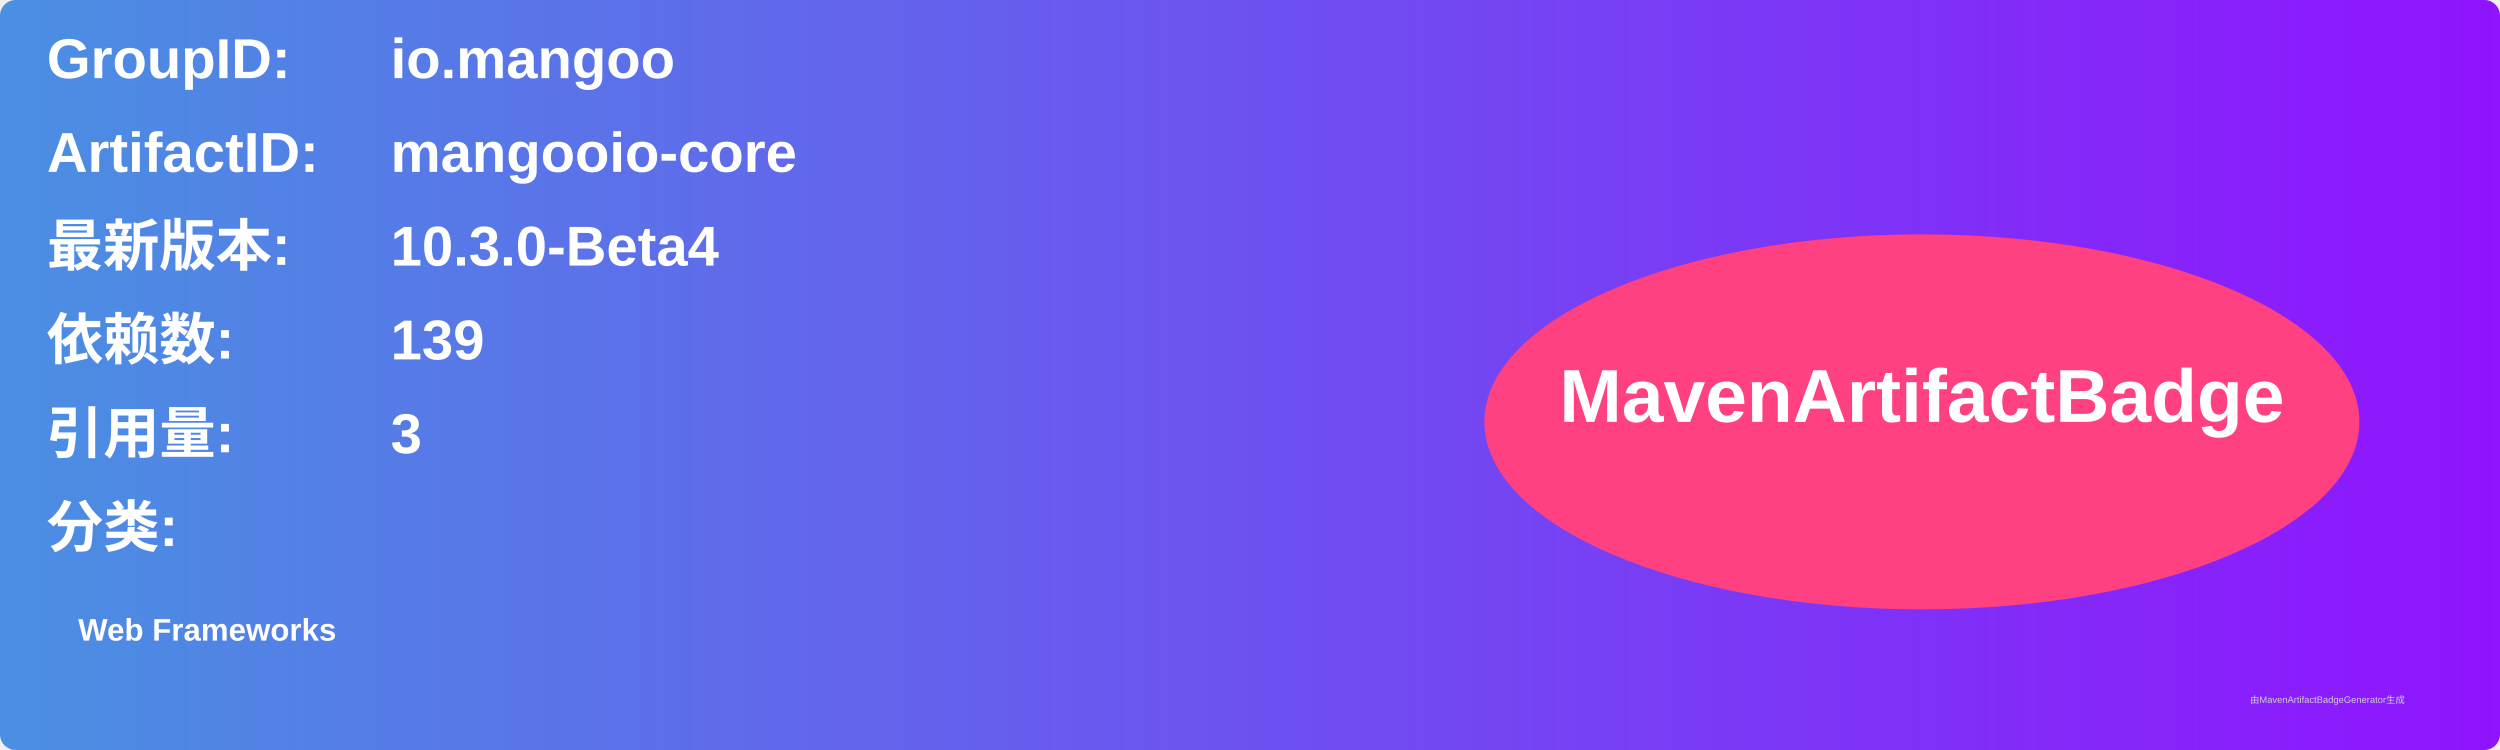
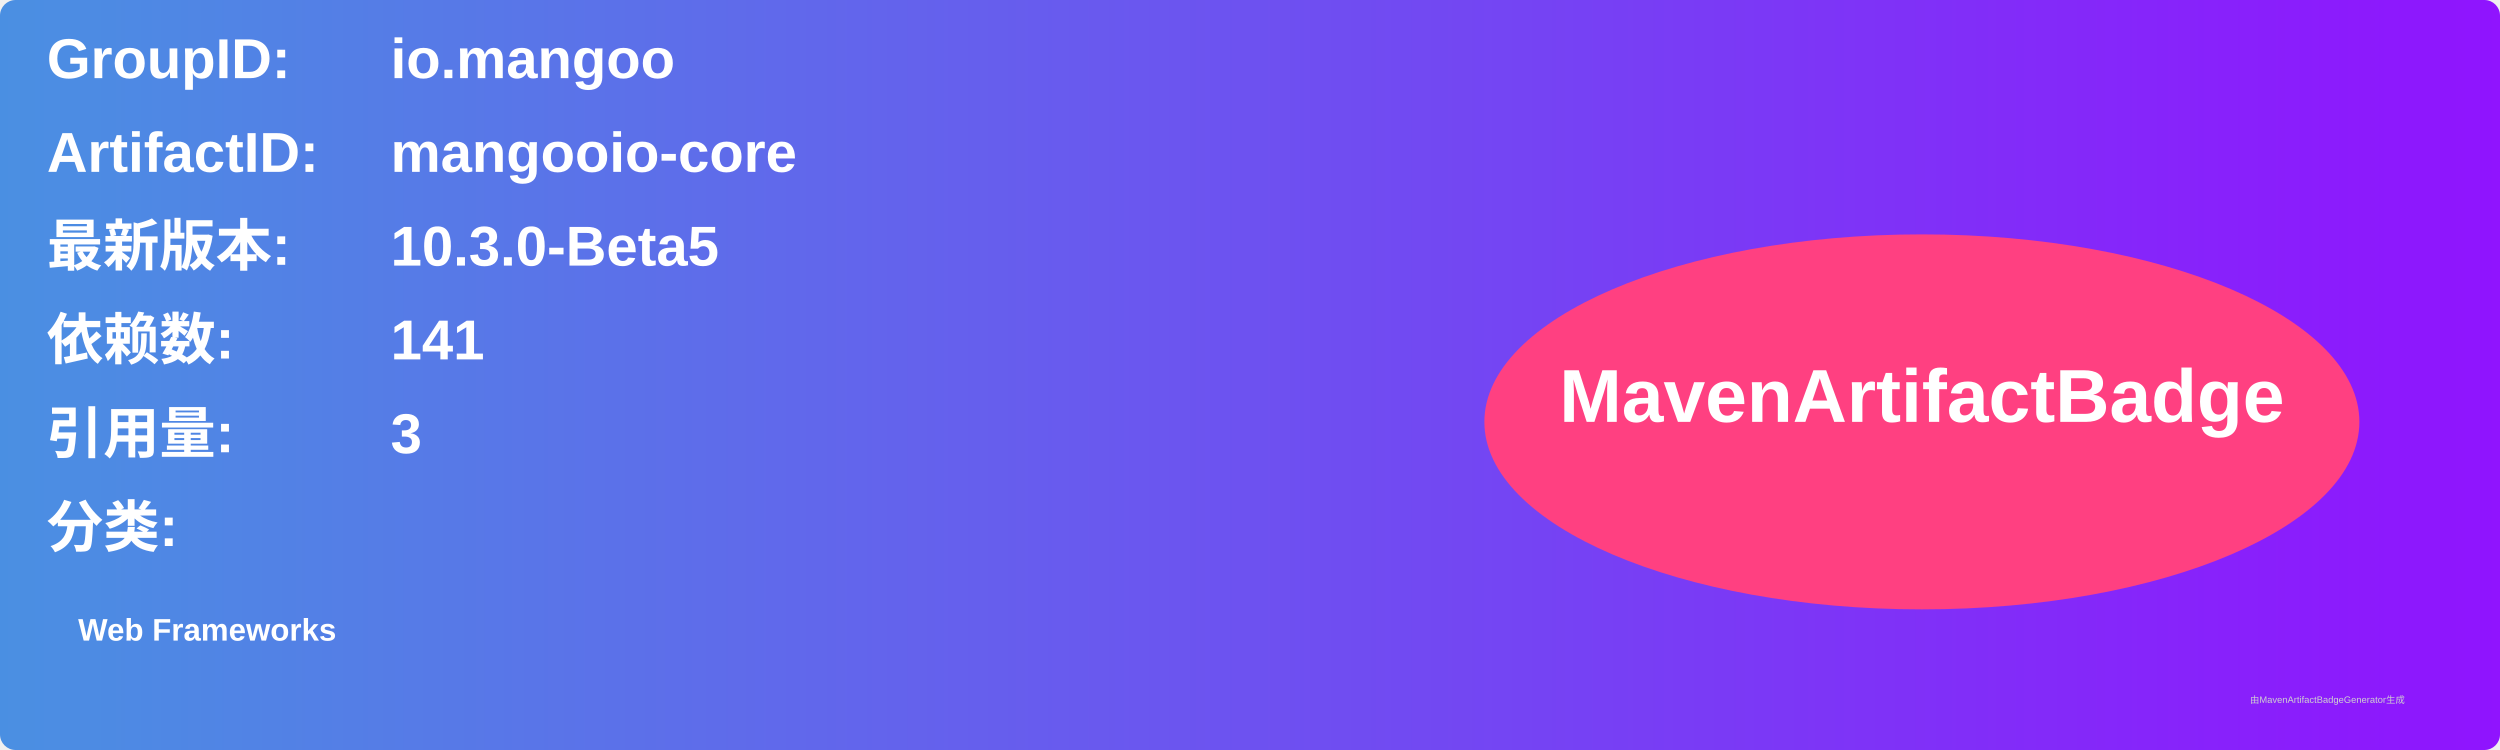
<svg xmlns="http://www.w3.org/2000/svg" width="800" height="240" viewBox="0 0 800 240">
  <linearGradient id="grad" x1="0%" y1="0%" x2="100%" y2="0%">
    <stop offset="0%" stop-color="#4a90e2" />
    <stop offset="100%" stop-color="#9013fe" />
  </linearGradient>
  <rect width="100%" height="100%" rx="5" ry="5" fill="url(#grad)" />
  <g transform="translate(15, 15)">
    <text x="0" y="10" font-family="Arial" font-size="18" fill="white" font-weight="bold" width="260">GroupID:</text>
    <text x="110" y="10" font-family="Arial" font-size="18" fill="white" font-weight="bold" width="460">io.mangoo</text>
    <text x="0" y="40" font-family="Arial" font-size="18" fill="white" font-weight="bold" width="260">ArtifactID:</text>
    <text x="110" y="40" font-family="Arial" font-size="18" fill="white" font-weight="bold" width="460">mangooio-core</text>
    <text x="0" y="70" font-family="Arial" font-size="18" fill="white" font-weight="bold">最新版本:</text>
    <text x="110" y="70" font-family="Arial" font-size="18" fill="white" font-weight="bold">
-       <tspan font-weight="bold">10.3.0-Beta4</tspan>
+       <tspan font-weight="bold">10.3.0-Beta5</tspan>
    </text>
    <text x="0" y="100" font-family="Arial" font-size="18" fill="white" font-weight="bold">依赖数: </text>
    <text x="110" y="100" font-family="Arial" font-size="18" fill="white">
-       <tspan font-weight="bold">139</tspan>
+       <tspan font-weight="bold">141</tspan>
    </text>
    <text x="0" y="130" font-family="Arial" font-size="18" fill="white" font-weight="bold">引用量: </text>
    <text x="110" y="130" font-family="Arial" font-size="18" fill="white">
      <tspan font-weight="bold">3</tspan>
    </text>
    <text x="0" y="160" font-family="Arial" font-size="18" fill="white" font-weight="bold">分类:</text>
    <text x="10" y="190" font-family="Arial" font-size="10" fill="white">
      <tspan font-weight="bold">Web Frameworks</tspan>
    </text>
    <ellipse cx="600" cy="120" rx="140" ry="60" fill="#ff4081" />
    <text x="600" y="120" text-anchor="middle" font-family="Arial" font-size="24" fill="white" font-weight="bold">MavenArtifactBadge</text>
  </g>
  <text x="720" y="225" font-family="Arial" font-size="3" fill="#d0d0d0">由MavenArtifactBadgeGenerator生成</text>
</svg>
